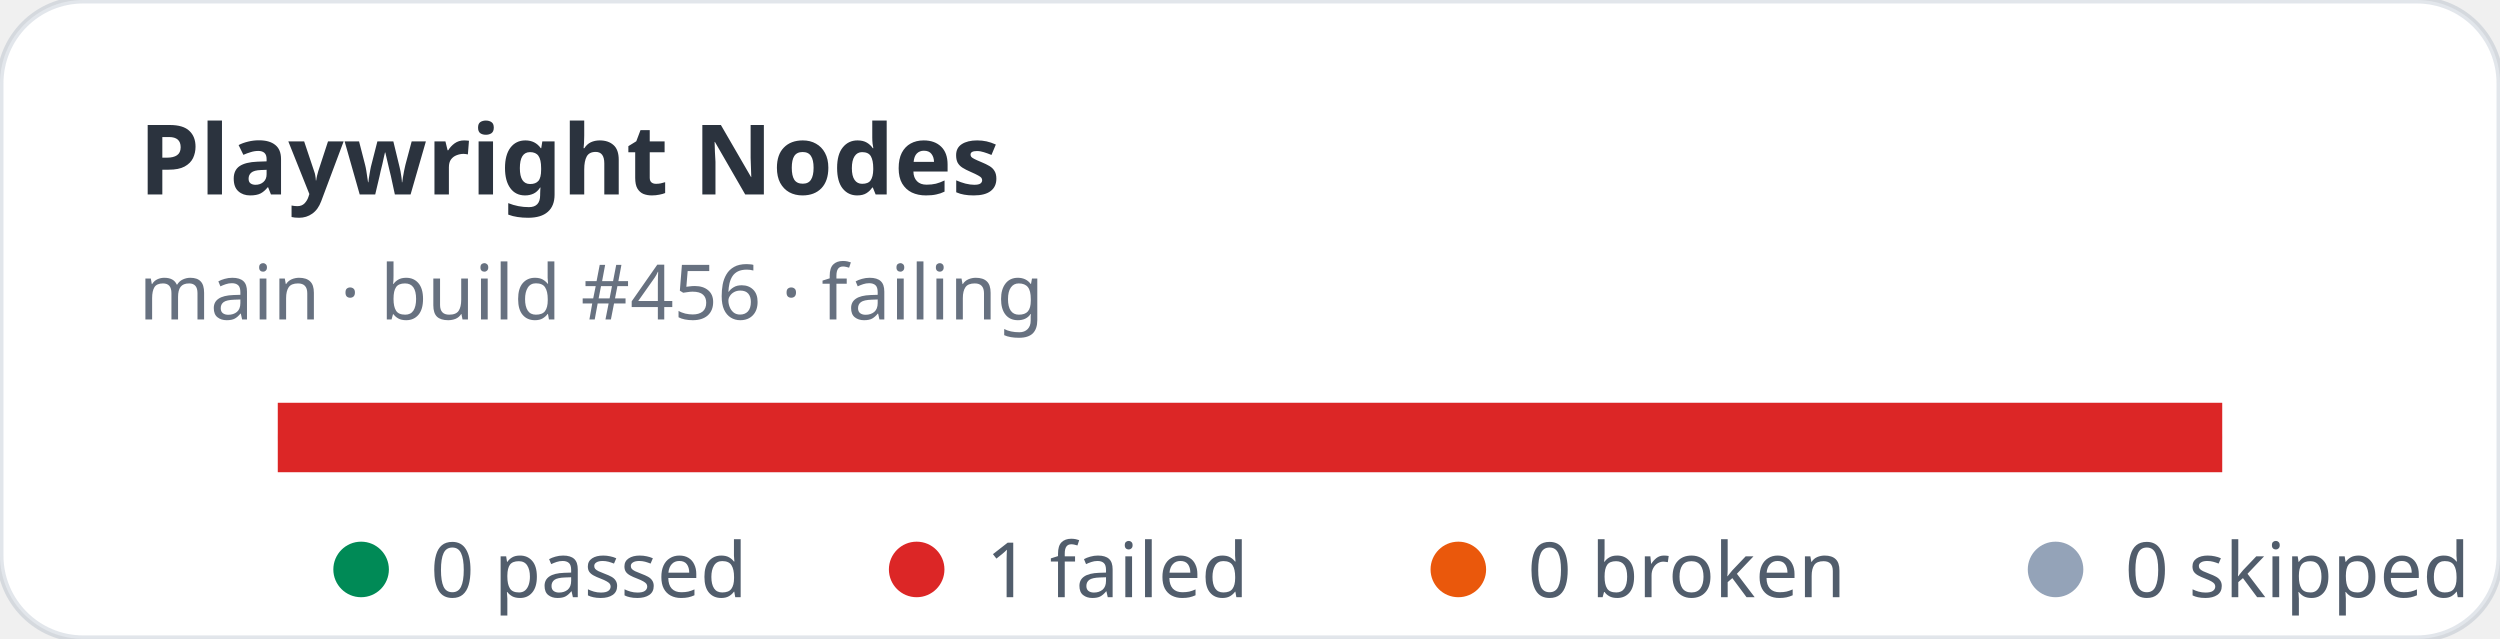
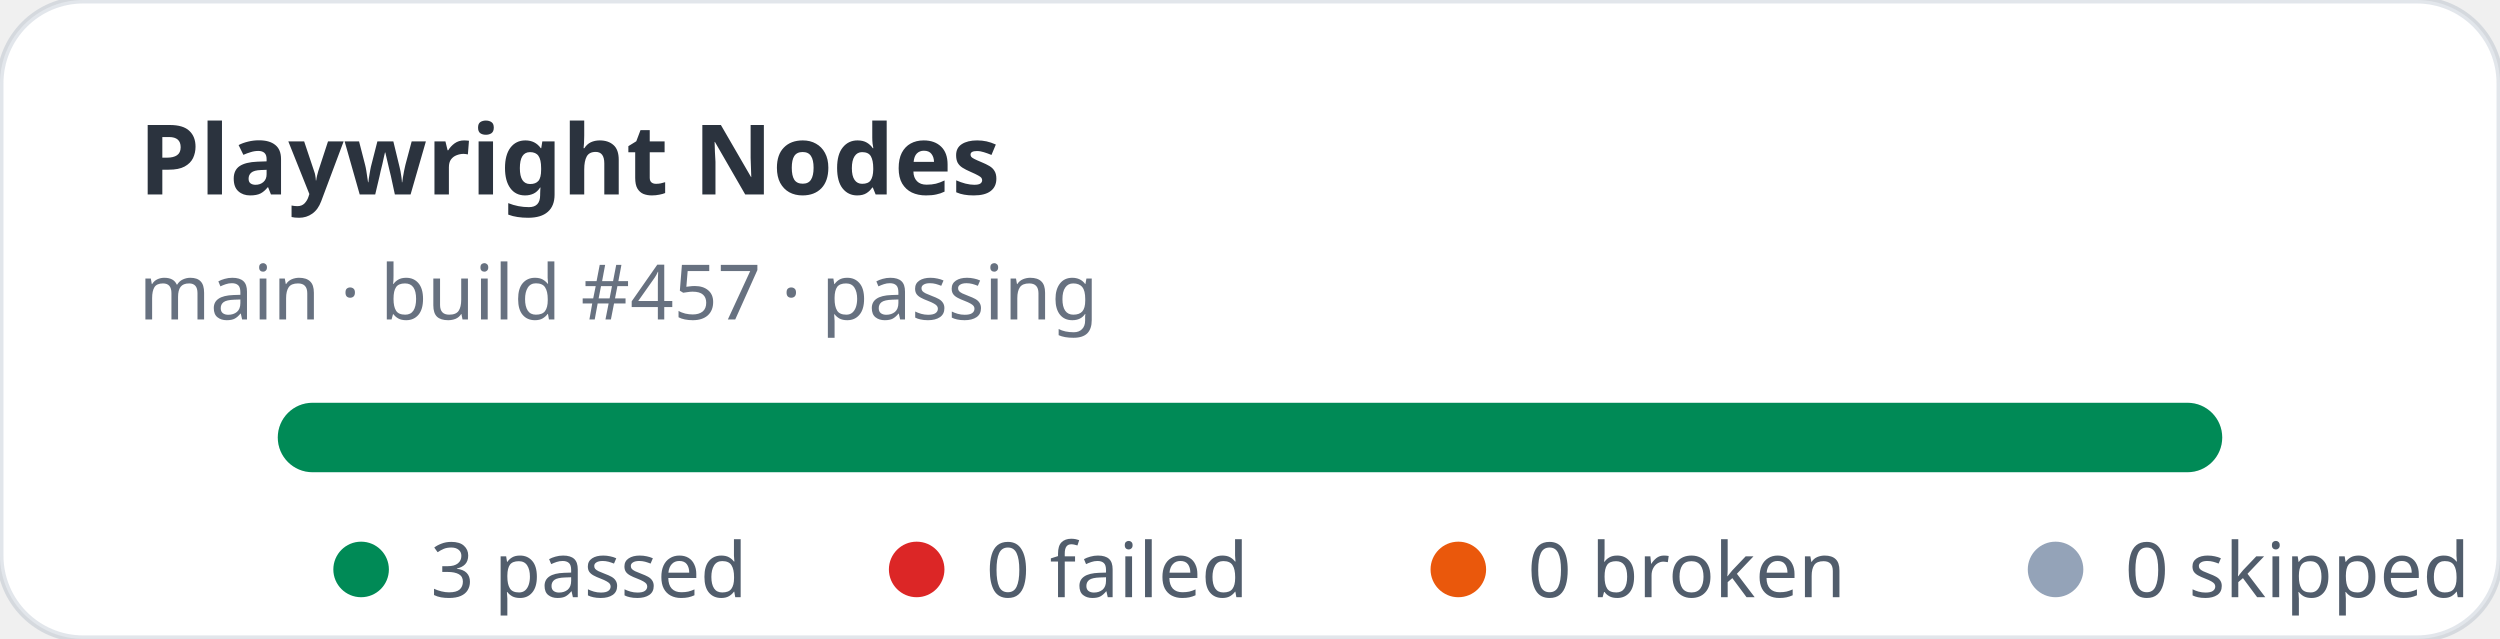
- <svg xmlns="http://www.w3.org/2000/svg" width="360" height="92" viewBox="0 0 360 92" role="img" aria-label="Playwright Nodes stats: 0 passed, 1 failed">
+ <svg xmlns="http://www.w3.org/2000/svg" width="360" height="92" viewBox="0 0 360 92" role="img" aria-label="Playwright Nodes stats: 3 passed, 0 failed">
  <rect width="360" height="92" rx="12" fill="#ffffff" stroke="rgba(11,48,86,0.12)" />
  <text x="20" y="28" fill="rgba(1,10,24,0.83)" font-family="ui-sans-serif,system-ui,sans-serif" font-size="14" font-weight="700">Playwright Nodes</text>
-   <text x="20" y="46" fill="rgba(2,19,44,0.6)" font-family="ui-sans-serif,system-ui,sans-serif" font-size="11">main · build #456 · failing</text>
+   <text x="20" y="46" fill="rgba(2,19,44,0.6)" font-family="ui-sans-serif,system-ui,sans-serif" font-size="11">main · build #457 · passing</text>
  <rect x="40" y="58" width="280" height="10" rx="5" fill="#e2e8f0" />
-   <rect x="40" y="58" width="280" height="10" fill="#dc2626" />
+   <rect x="40" y="58" width="280" height="10" rx="5" fill="#008a56" />
  <g font-family="ui-sans-serif,system-ui,sans-serif" font-size="11" fill="rgba(1,18,40,0.68)">
    <circle cx="52" cy="82" r="4" fill="#008a56" />
-     <text x="62" y="86">0 passed</text>
+     <text x="62" y="86">3 passed</text>
    <circle cx="132" cy="82" r="4" fill="#dc2626" />
-     <text x="142" y="86">1 failed</text>
+     <text x="142" y="86">0 failed</text>
    <circle cx="210" cy="82" r="4" fill="#ea580c" />
    <text x="220" y="86">0 broken</text>
    <circle cx="296" cy="82" r="4" fill="#94a3b8" />
    <text x="306" y="86">0 skipped</text>
  </g>
</svg>
